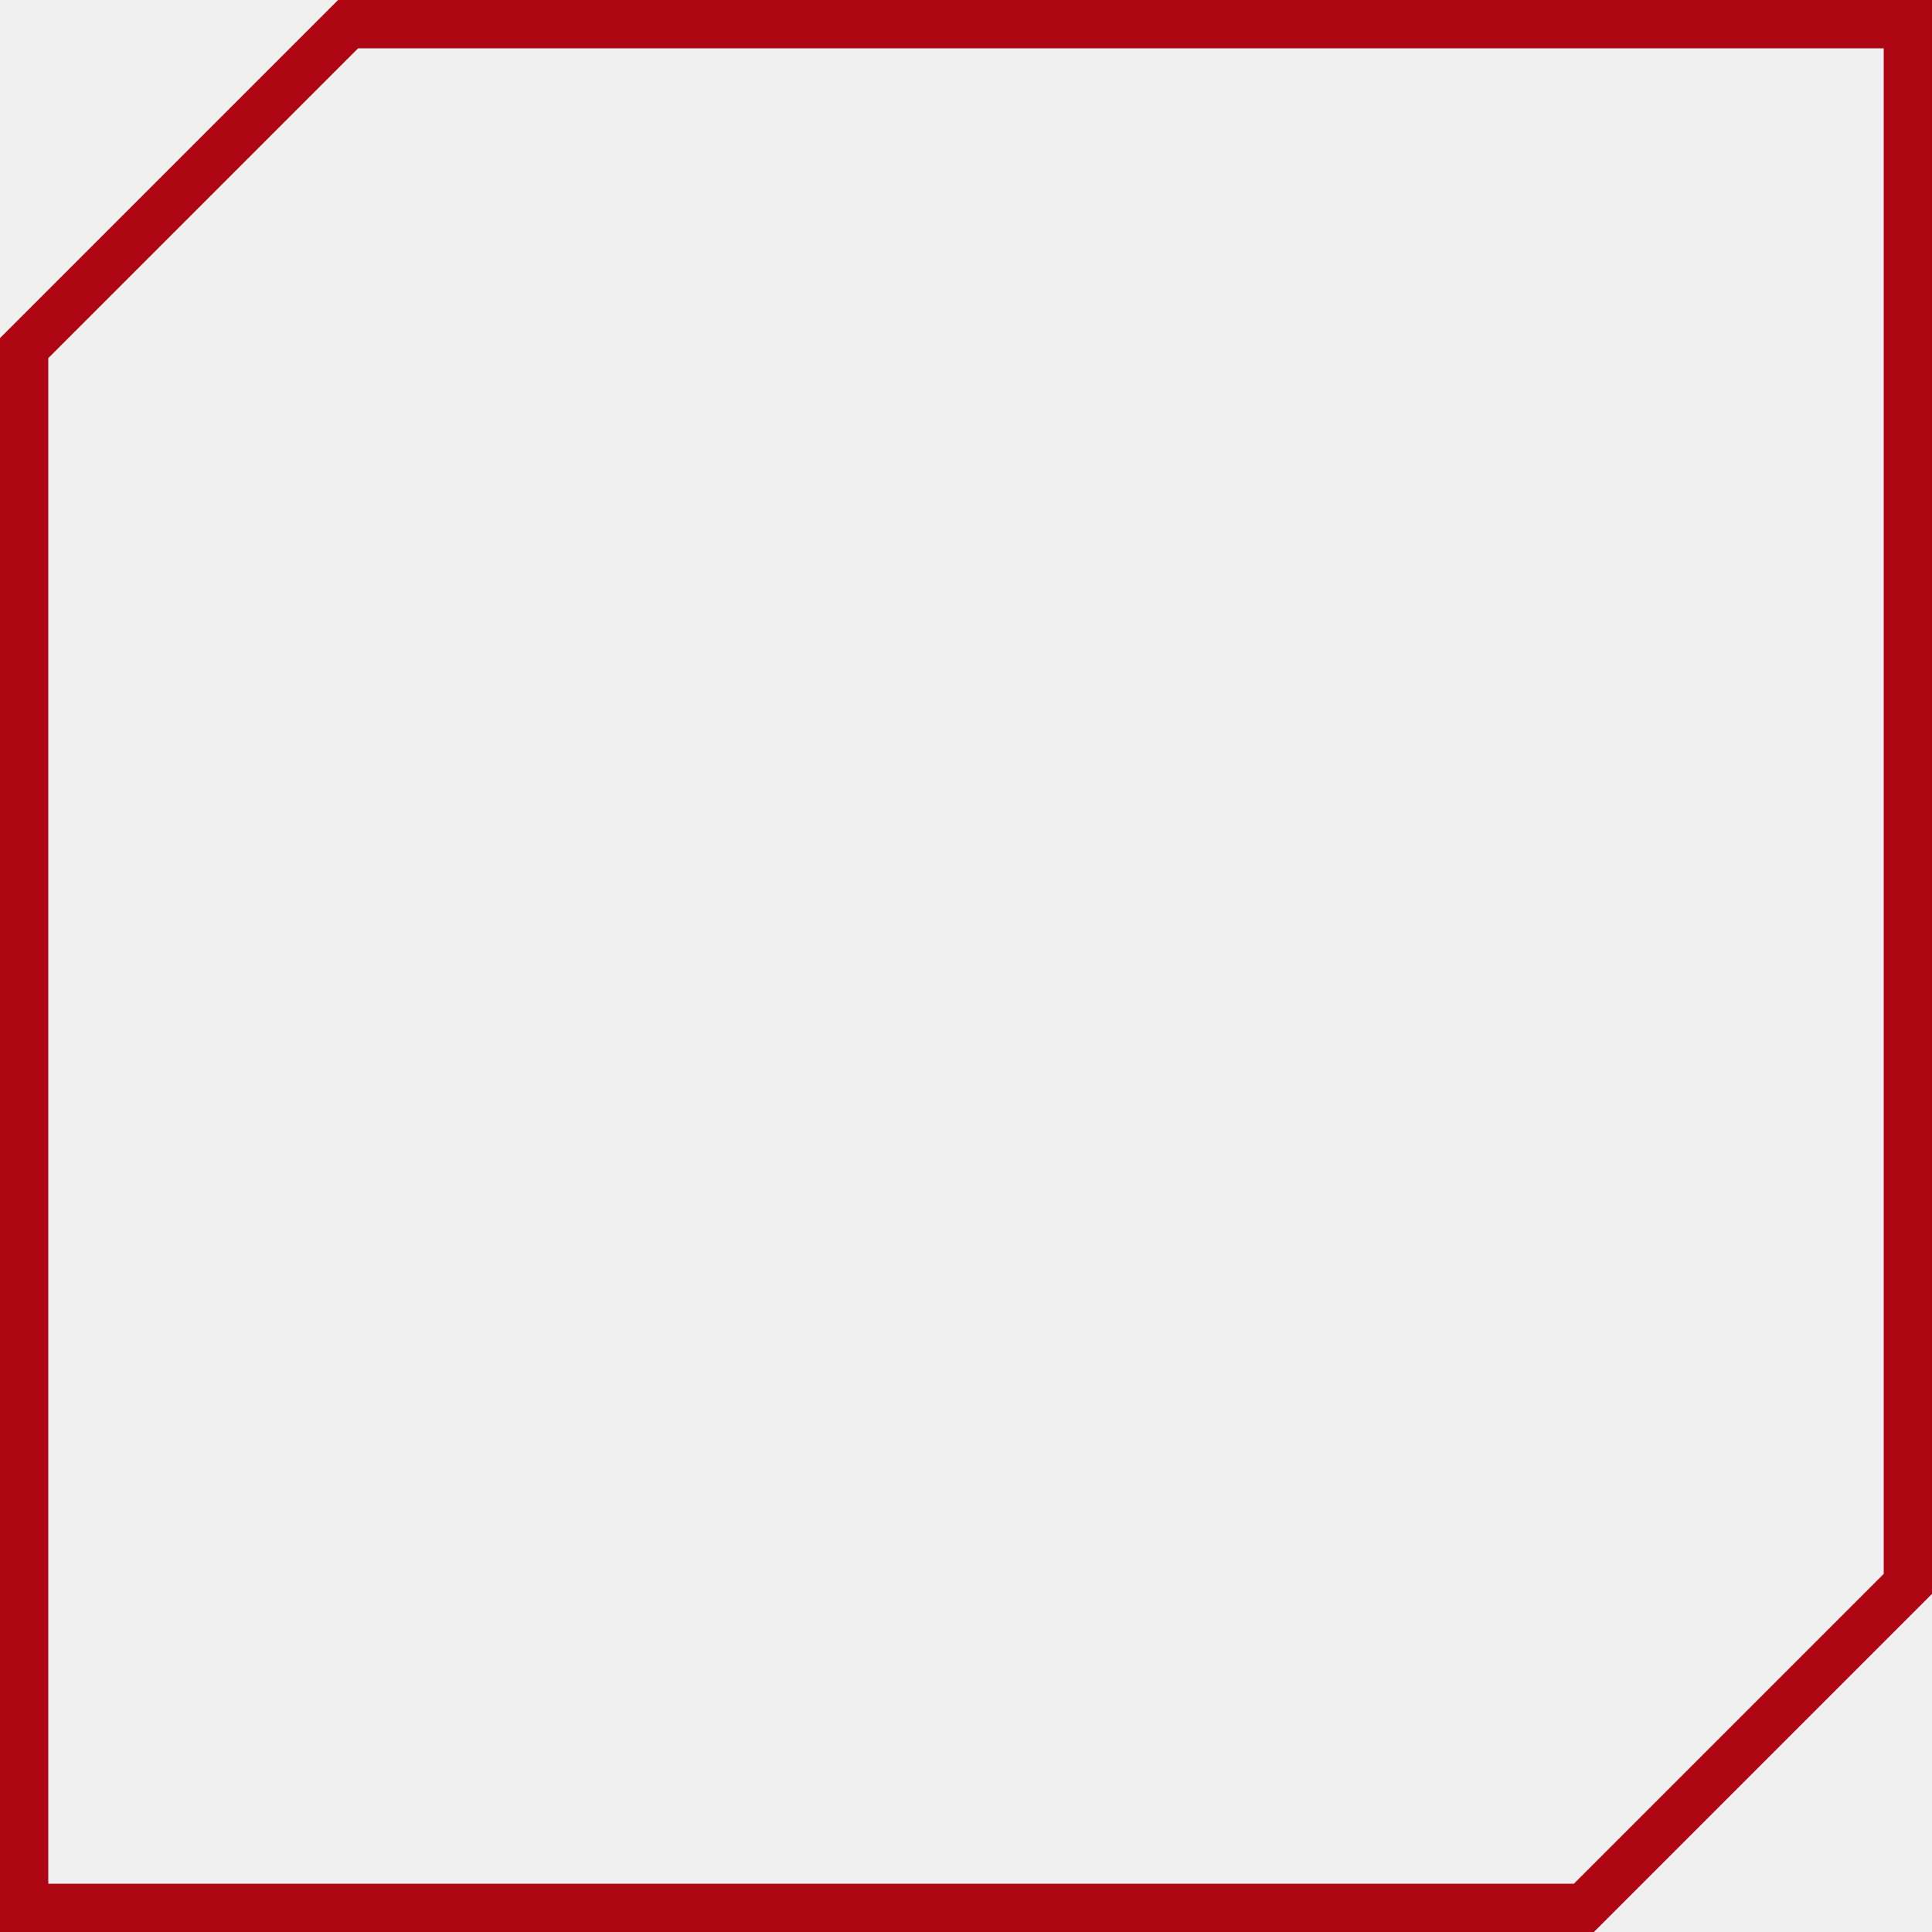
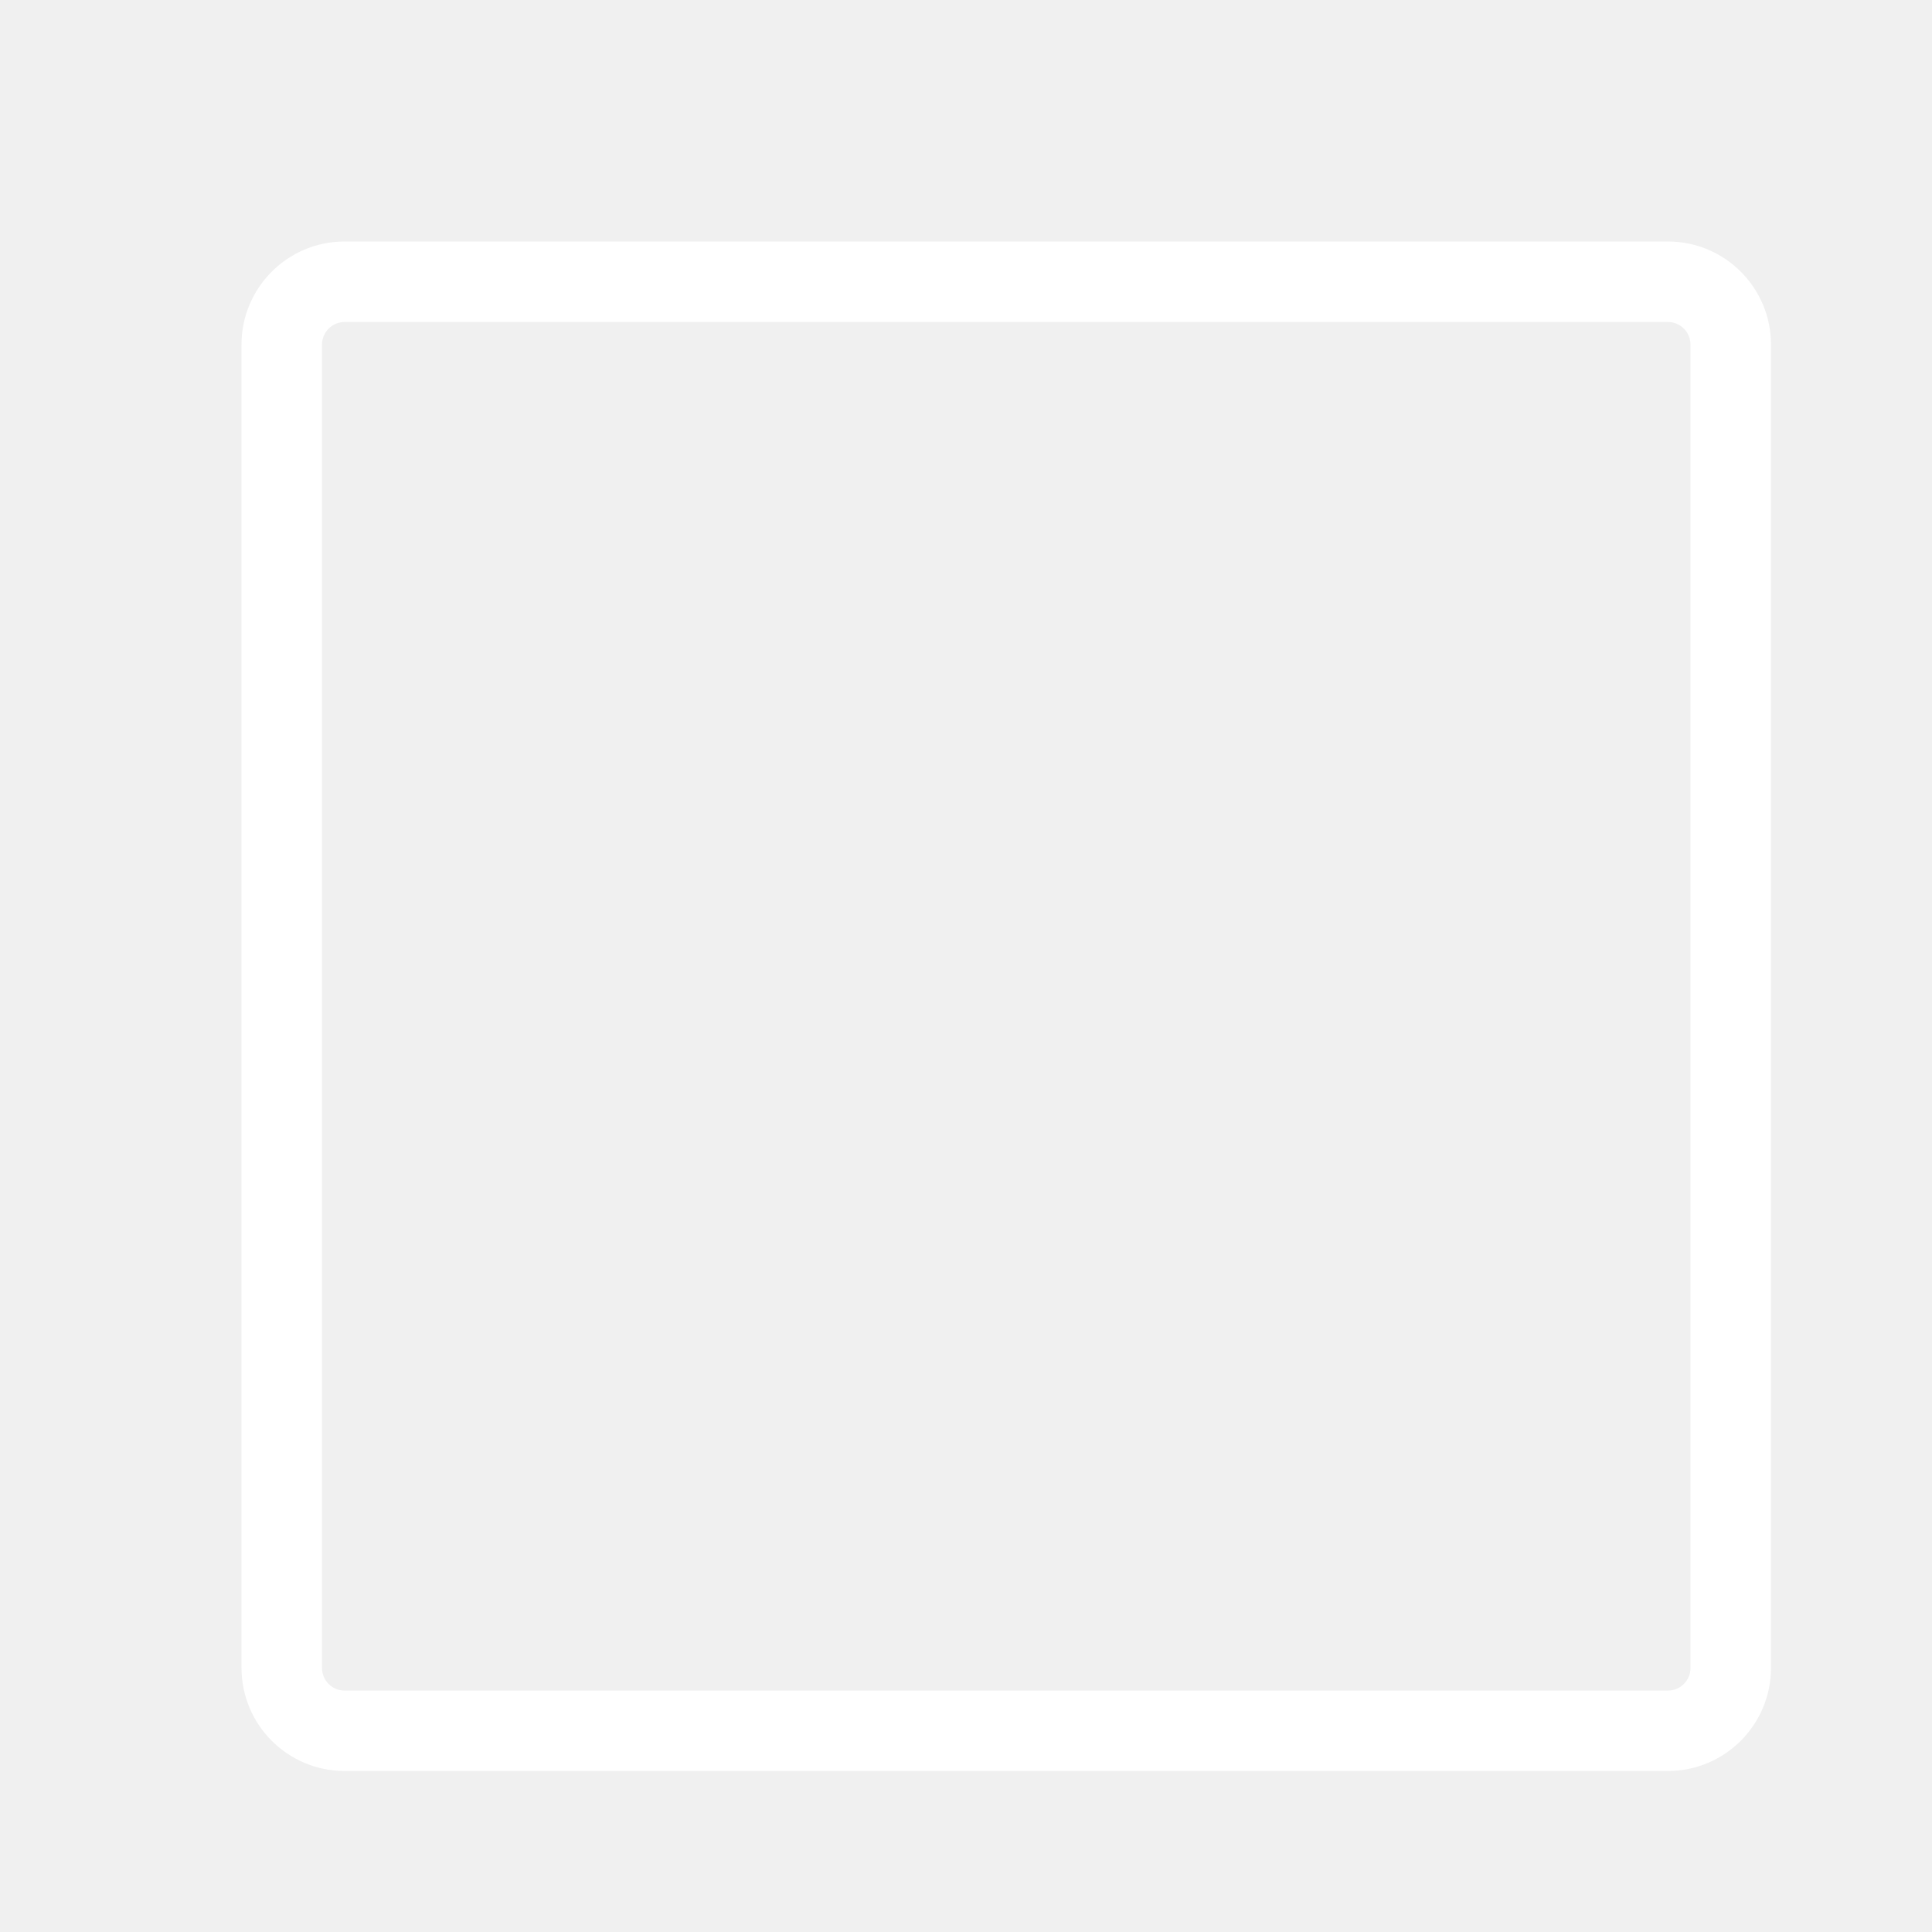
- <svg xmlns="http://www.w3.org/2000/svg" width="40" height="40" fill="none">
-   <path d="M32.793 39.5H.5V7.207L7.207.5H39.5v32.293L32.793 39.5z" stroke="#af0614" />
+ <svg xmlns="http://www.w3.org/2000/svg" viewBox="0 0 24 24" fill="#ffffff">
+   <g id="SVGRepo_bgCarrier" stroke-width="0" />
+   <g id="SVGRepo_tracerCarrier" stroke-linecap="round" stroke-linejoin="round" />
+   <g id="SVGRepo_iconCarrier">
+     <path d="M3 4.281v16.437A1.282 1.282 0 0 0 4.281 22h16.437A1.282 1.282 0 0 0 22 20.718V4.281A1.281 1.281 0 0 0 20.719 3H4.28A1.281 1.281 0 0 0 3 4.281zM20.719 4a.281.281 0 0 1 .281.281V20.72a.281.281 0 0 1-.281.281H4.28a.281.281 0 0 1-.28-.282V4.28A.281.281 0 0 1 4.281 4z" />
+     <path fill="none" d="M0 0h24v24H0z" />
+   </g>
</svg>
